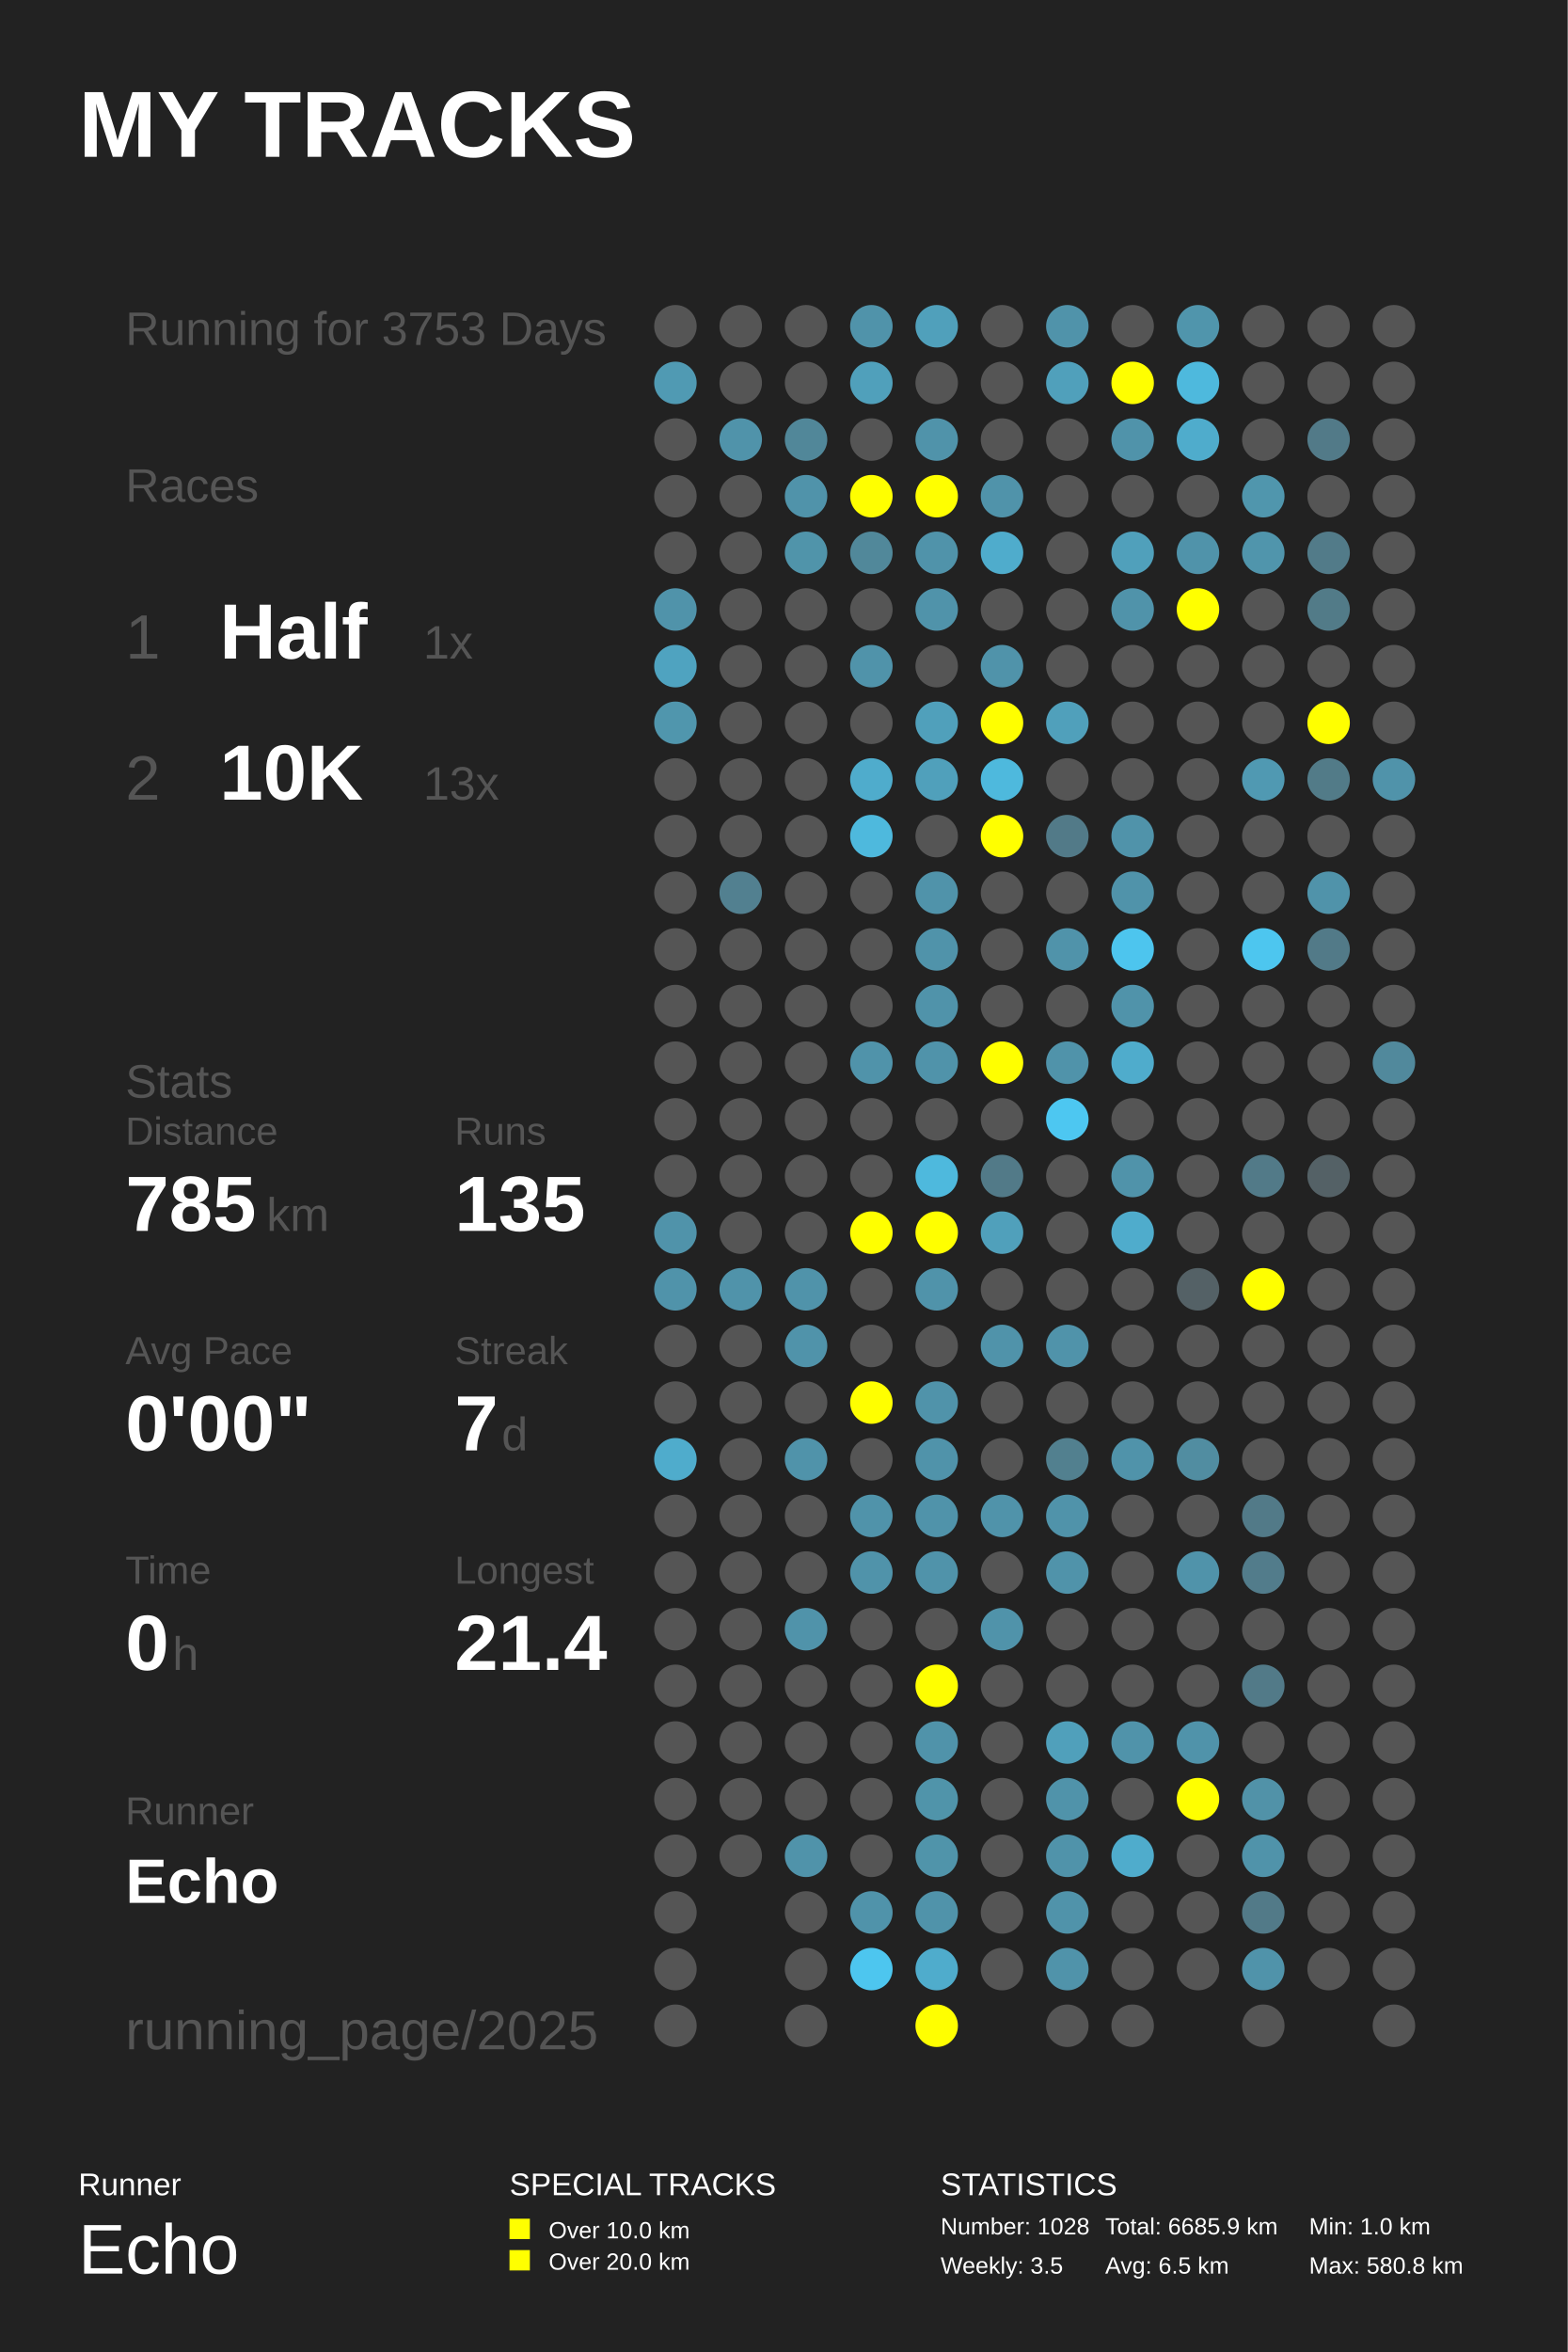
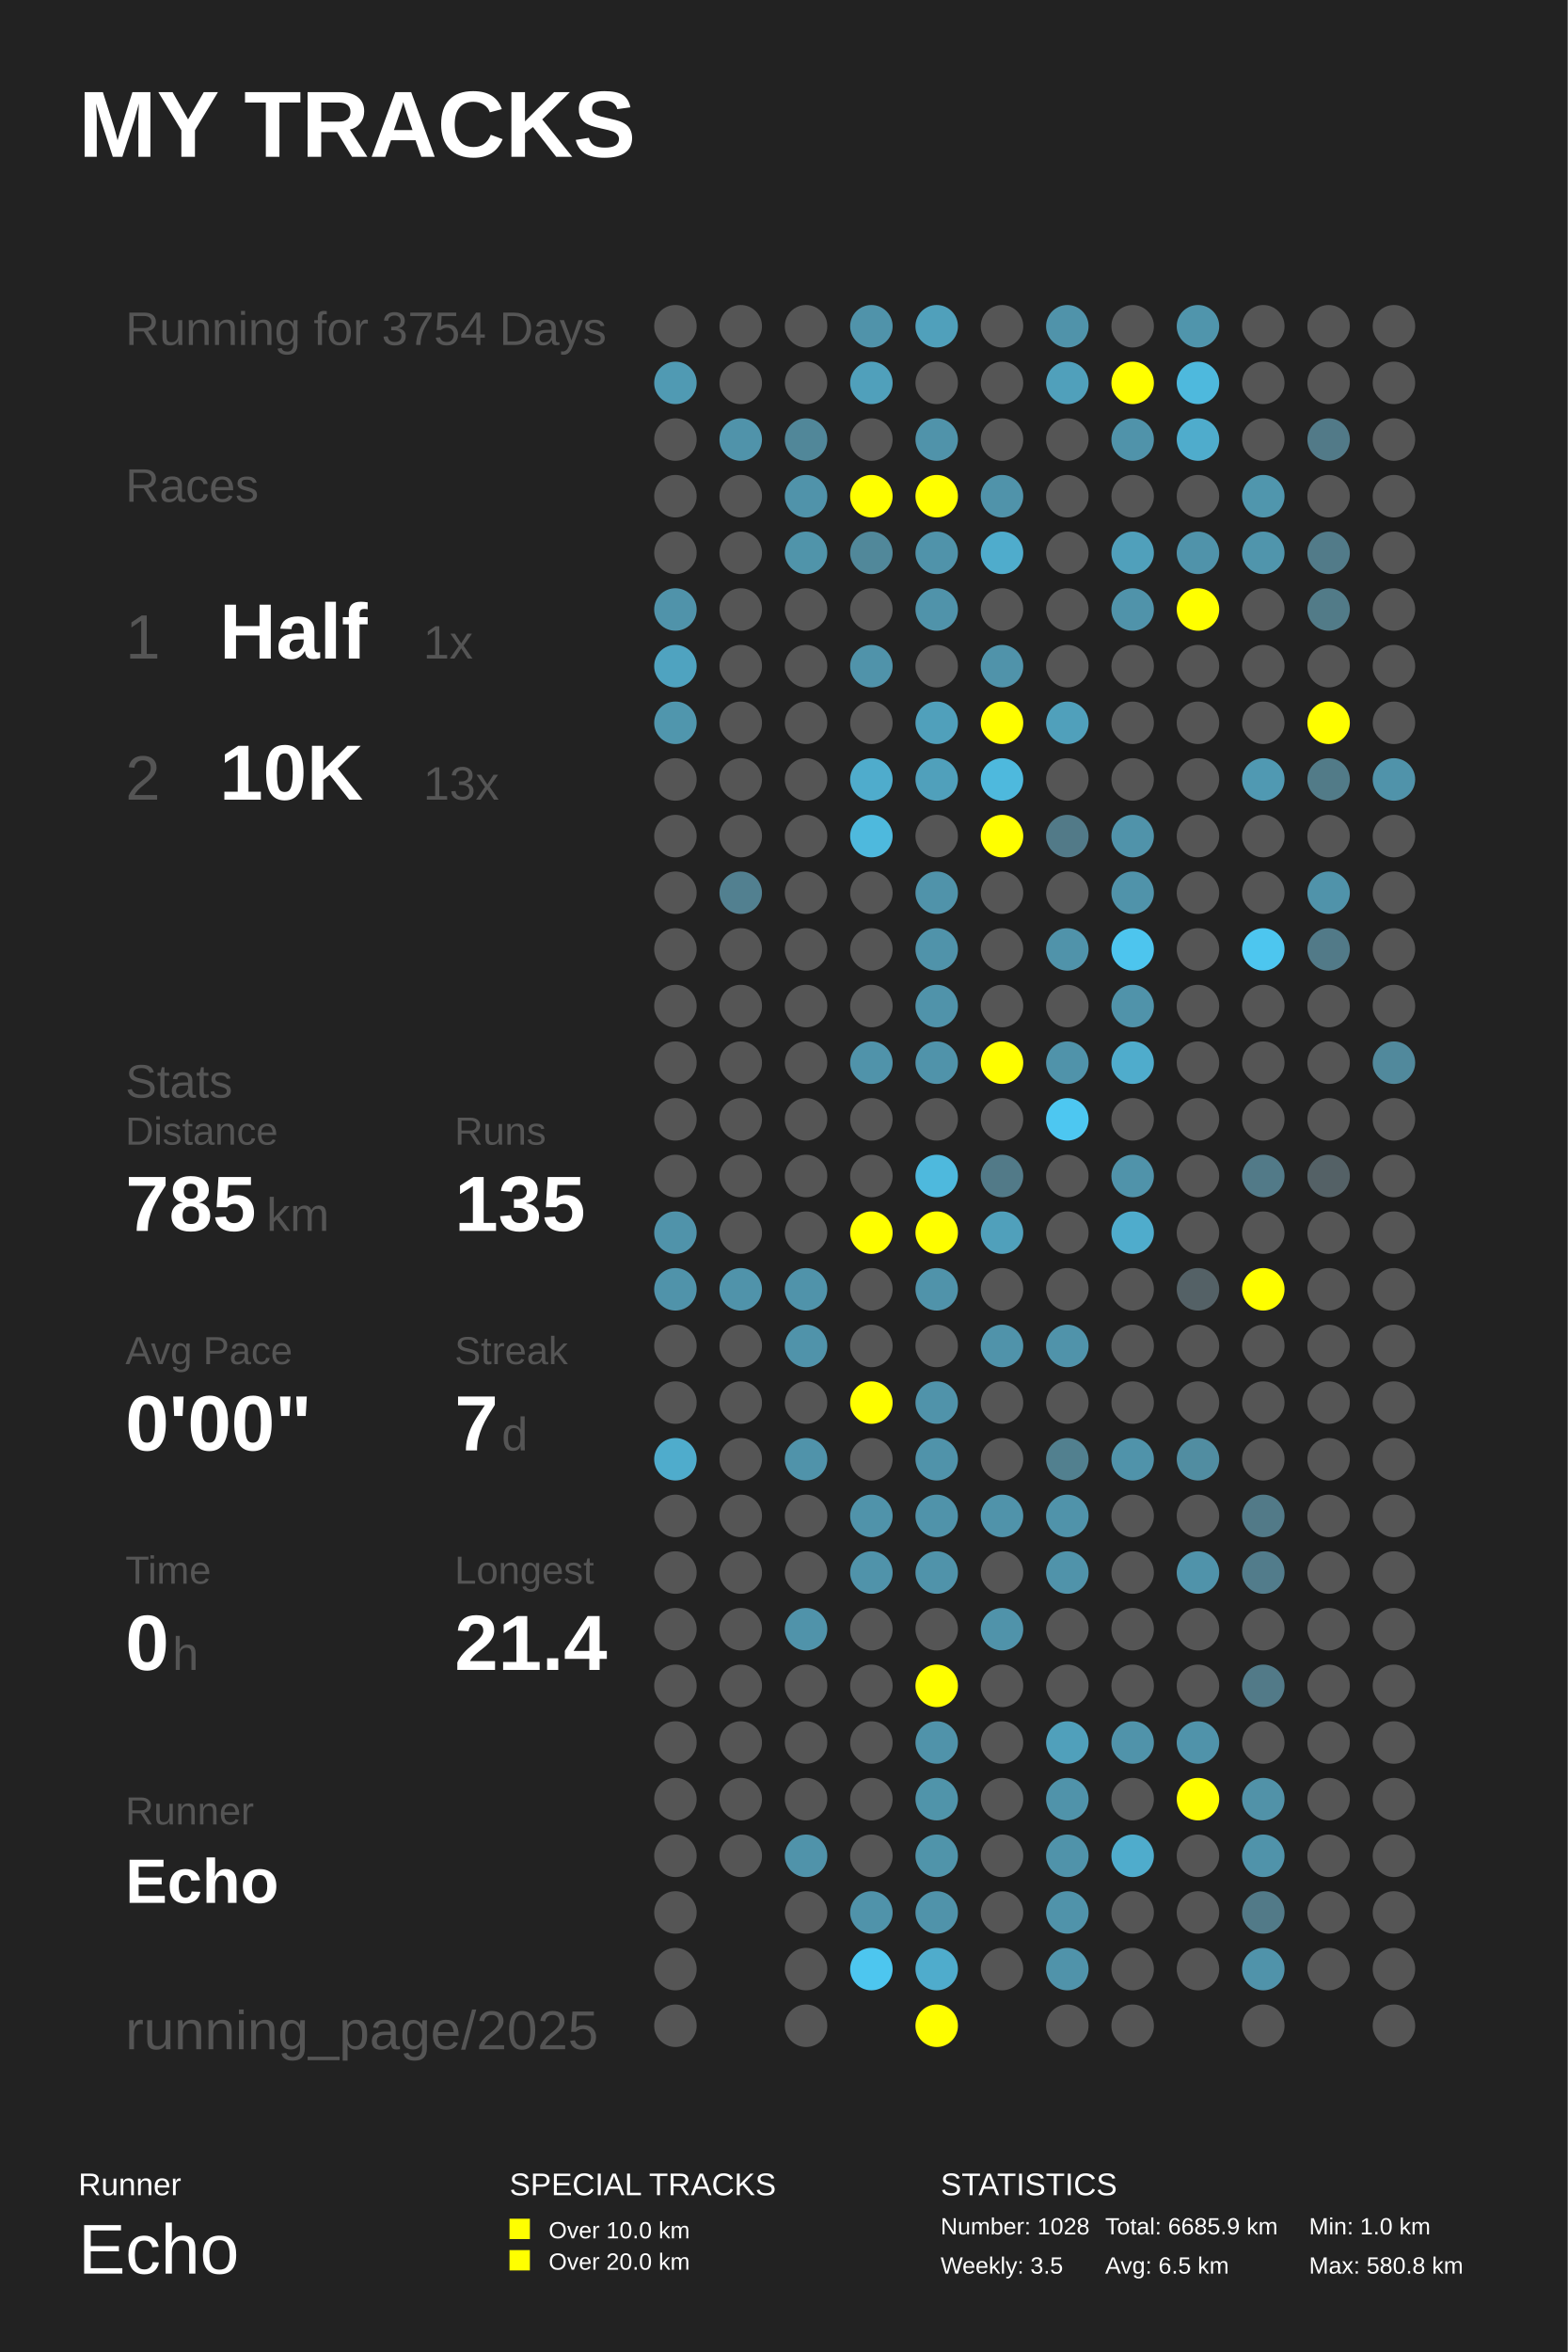
<svg xmlns="http://www.w3.org/2000/svg" baseProfile="full" height="300mm" version="1.1" viewBox="0,0,200,300" width="200mm">
  <defs />
  <rect fill="#222222" height="300" width="200" x="0" y="0" />
  <text fill="#FFFFFF" style="font-size:12px; font-family:Arial; font-weight:bold;" x="10" y="20">MY TRACKS</text>
  <text fill="#FFFFFF" style="font-size:4px; font-family:Arial" x="10" y="280">Runner</text>
  <text fill="#FFFFFF" style="font-size:9px; font-family:Arial" x="10" y="290">Echo</text>
  <text fill="#FFFFFF" style="font-size:4px; font-family:Arial" x="65" y="280">SPECIAL TRACKS</text>
  <rect fill="#FFFF00" height="2.6" width="2.6" x="65" y="283" />
  <text fill="#FFFFFF" style="font-size:3px; font-family:Arial" x="70" y="285.5">Over 10.0 km</text>
  <rect fill="#FFFF00" height="2.6" width="2.6" x="65" y="287" />
  <text fill="#FFFFFF" style="font-size:3px; font-family:Arial" x="70" y="289.5">Over 20.0 km</text>
  <text fill="#FFFFFF" style="font-size:4px; font-family:Arial" x="120" y="280">STATISTICS</text>
  <text fill="#FFFFFF" style="font-size:3px; font-family:Arial" x="120" y="285">Number: 1028</text>
  <text fill="#FFFFFF" style="font-size:3px; font-family:Arial" x="120" y="290">Weekly: 3.5</text>
  <text fill="#FFFFFF" style="font-size:3px; font-family:Arial" x="141" y="285">Total: 6685.9 km</text>
  <text fill="#FFFFFF" style="font-size:3px; font-family:Arial" x="141" y="290">Avg: 6.5 km</text>
  <text fill="#FFFFFF" style="font-size:3px; font-family:Arial" x="167" y="285">Min: 1.0 km</text>
  <text fill="#FFFFFF" style="font-size:3px; font-family:Arial" x="167" y="290">Max: 580.8 km</text>
-   <text fill="#555555" style="font-size:6px; font-family:Arial;" x="16" y="44">Running for 3753 Days</text>
+   <text fill="#555555" style="font-size:6px; font-family:Arial;" x="16" y="44">Running for 3754 Days</text>
  <text fill="#555555" style="font-size:6px; font-family:Arial;" x="16" y="64">Races</text>
  <text fill="#555555" style="font-size:8px; font-family:Arial;" x="16" y="84">1</text>
  <text fill="#FFFFFF" style="font-size:10px; font-family:Arial; font-weight:bold;" x="28" y="84">Half</text>
  <text fill="#555555" style="font-size:6px; font-family:Arial;" x="54" y="84">1x</text>
  <text fill="#555555" style="font-size:8px; font-family:Arial;" x="16" y="102">2</text>
  <text fill="#FFFFFF" style="font-size:10px; font-family:Arial; font-weight:bold;" x="28" y="102">10K</text>
  <text fill="#555555" style="font-size:6px; font-family:Arial;" x="54" y="102">13x</text>
  <text fill="#555555" style="font-size:6px; font-family:Arial;" x="16" y="140">Stats</text>
  <text fill="#555555" style="font-size:5px; font-family:Arial;" x="16" y="146">Distance</text>
  <text fill="#FFFFFF" style="font-size:10px; font-family:Arial; font-weight:bold;" x="16" y="157">785</text>
  <text fill="#555555" style="font-size:6px; font-family:Arial;" x="34" y="157">km</text>
  <text fill="#555555" style="font-size:5px; font-family:Arial;" x="58" y="146">Runs</text>
  <text fill="#FFFFFF" style="font-size:10px; font-family:Arial; font-weight:bold;" x="58" y="157">135</text>
  <text fill="#555555" style="font-size:5px; font-family:Arial;" x="16" y="174">Avg Pace</text>
  <text fill="#FFFFFF" style="font-size:10px; font-family:Arial; font-weight:bold;" x="16" y="185">0'00"</text>
  <text fill="#555555" style="font-size:5px; font-family:Arial;" x="58" y="174">Streak</text>
  <text fill="#FFFFFF" style="font-size:10px; font-family:Arial; font-weight:bold;" x="58" y="185">7</text>
  <text fill="#555555" style="font-size:6px; font-family:Arial;" x="64" y="185">d</text>
  <text fill="#555555" style="font-size:5px; font-family:Arial;" x="16" y="202">Time</text>
  <text fill="#FFFFFF" style="font-size:10px; font-family:Arial; font-weight:bold;" x="16" y="213">0</text>
  <text fill="#555555" style="font-size:6px; font-family:Arial;" x="22" y="213">h</text>
  <text fill="#555555" style="font-size:5px; font-family:Arial;" x="58" y="202">Longest</text>
  <text fill="#FFFFFF" style="font-size:10px; font-family:Arial; font-weight:bold;" x="58" y="213">21.4</text>
  <text fill="#555555" style="font-size:5px; font-family:Arial;" x="16" y="232.71">Runner</text>
  <text fill="#FFFFFF" style="font-size:8px; font-family:Arial; font-weight:bold;" x="16" y="242.71">Echo</text>
  <text fill="#555555" style="font-size:7px; font-family:Arial;" x="16" y="261.387">running_page/2025</text>
  <circle cx="86.167" cy="41.613" fill="#555555" r="2.71" />
  <circle cx="86.167" cy="48.839" fill="#509ab3" r="2.71" />
  <circle cx="86.167" cy="56.065" fill="#555555" r="2.71" />
  <circle cx="86.167" cy="63.29" fill="#555555" r="2.71" />
  <circle cx="86.167" cy="70.516" fill="#555555" r="2.71" />
  <circle cx="86.167" cy="77.742" fill="#5093aa" r="2.71" />
  <circle cx="86.167" cy="84.968" fill="#4fa3c0" r="2.71" />
  <circle cx="86.167" cy="92.194" fill="#5096ad" r="2.71" />
  <circle cx="86.167" cy="99.419" fill="#555555" r="2.71" />
  <circle cx="86.167" cy="106.645" fill="#555555" r="2.71" />
  <circle cx="86.167" cy="113.871" fill="#555555" r="2.71" />
  <circle cx="86.167" cy="121.097" fill="#555555" r="2.71" />
  <circle cx="86.167" cy="128.323" fill="#555555" r="2.71" />
  <circle cx="86.167" cy="135.548" fill="#555555" r="2.71" />
  <circle cx="86.167" cy="142.774" fill="#555555" r="2.71" />
  <circle cx="86.167" cy="150.0" fill="#555555" r="2.71" />
  <circle cx="86.167" cy="157.226" fill="#5093aa" r="2.71" />
  <circle cx="86.167" cy="164.452" fill="#5093aa" r="2.71" />
  <circle cx="86.167" cy="171.677" fill="#555555" r="2.71" />
  <circle cx="86.167" cy="178.903" fill="#555555" r="2.71" />
  <circle cx="86.167" cy="186.129" fill="#4faccc" r="2.71" />
  <circle cx="86.167" cy="193.355" fill="#555555" r="2.71" />
  <circle cx="86.167" cy="200.581" fill="#555555" r="2.71" />
  <circle cx="86.167" cy="207.806" fill="#555555" r="2.71" />
  <circle cx="86.167" cy="215.032" fill="#555555" r="2.71" />
  <circle cx="86.167" cy="222.258" fill="#555555" r="2.71" />
  <circle cx="86.167" cy="229.484" fill="#555555" r="2.71" />
  <circle cx="86.167" cy="236.71" fill="#555555" r="2.71" />
  <circle cx="86.167" cy="243.935" fill="#555555" r="2.71" />
  <circle cx="86.167" cy="251.161" fill="#555555" r="2.71" />
  <circle cx="86.167" cy="258.387" fill="#555555" r="2.71" />
  <circle cx="94.5" cy="41.613" fill="#555555" r="2.71" />
  <circle cx="94.5" cy="48.839" fill="#555555" r="2.71" />
  <circle cx="94.5" cy="56.065" fill="#5093aa" r="2.71" />
  <circle cx="94.5" cy="63.29" fill="#555555" r="2.71" />
  <circle cx="94.5" cy="70.516" fill="#555555" r="2.71" />
  <circle cx="94.5" cy="77.742" fill="#555555" r="2.71" />
  <circle cx="94.5" cy="84.968" fill="#555555" r="2.71" />
  <circle cx="94.5" cy="92.194" fill="#555555" r="2.71" />
  <circle cx="94.5" cy="99.419" fill="#555555" r="2.71" />
  <circle cx="94.5" cy="106.645" fill="#555555" r="2.71" />
  <circle cx="94.5" cy="113.871" fill="#528090" r="2.71" />
  <circle cx="94.5" cy="121.097" fill="#555555" r="2.71" />
  <circle cx="94.5" cy="128.323" fill="#555555" r="2.71" />
  <circle cx="94.5" cy="135.548" fill="#555555" r="2.71" />
  <circle cx="94.5" cy="142.774" fill="#555555" r="2.71" />
  <circle cx="94.5" cy="150.0" fill="#555555" r="2.71" />
  <circle cx="94.5" cy="157.226" fill="#555555" r="2.71" />
  <circle cx="94.5" cy="164.452" fill="#5093aa" r="2.71" />
  <circle cx="94.5" cy="171.677" fill="#555555" r="2.71" />
  <circle cx="94.5" cy="178.903" fill="#555555" r="2.71" />
  <circle cx="94.5" cy="186.129" fill="#555555" r="2.71" />
  <circle cx="94.5" cy="193.355" fill="#555555" r="2.71" />
  <circle cx="94.5" cy="200.581" fill="#555555" r="2.71" />
  <circle cx="94.5" cy="207.806" fill="#555555" r="2.71" />
  <circle cx="94.5" cy="215.032" fill="#555555" r="2.71" />
  <circle cx="94.5" cy="222.258" fill="#555555" r="2.71" />
  <circle cx="94.5" cy="229.484" fill="#555555" r="2.71" />
  <circle cx="94.5" cy="236.71" fill="#555555" r="2.71" />
  <circle cx="102.833" cy="41.613" fill="#555555" r="2.71" />
  <circle cx="102.833" cy="48.839" fill="#555555" r="2.71" />
  <circle cx="102.833" cy="56.065" fill="#518799" r="2.71" />
  <circle cx="102.833" cy="63.29" fill="#5093aa" r="2.71" />
  <circle cx="102.833" cy="70.516" fill="#5094aa" r="2.71" />
  <circle cx="102.833" cy="77.742" fill="#555555" r="2.71" />
  <circle cx="102.833" cy="84.968" fill="#555555" r="2.71" />
  <circle cx="102.833" cy="92.194" fill="#555555" r="2.71" />
  <circle cx="102.833" cy="99.419" fill="#555555" r="2.71" />
  <circle cx="102.833" cy="106.645" fill="#555555" r="2.71" />
  <circle cx="102.833" cy="113.871" fill="#555555" r="2.71" />
  <circle cx="102.833" cy="121.097" fill="#555555" r="2.71" />
  <circle cx="102.833" cy="128.323" fill="#555555" r="2.71" />
  <circle cx="102.833" cy="135.548" fill="#555555" r="2.71" />
  <circle cx="102.833" cy="142.774" fill="#555555" r="2.71" />
  <circle cx="102.833" cy="150.0" fill="#555555" r="2.71" />
  <circle cx="102.833" cy="157.226" fill="#555555" r="2.71" />
  <circle cx="102.833" cy="164.452" fill="#5093aa" r="2.71" />
  <circle cx="102.833" cy="171.677" fill="#5093aa" r="2.71" />
  <circle cx="102.833" cy="178.903" fill="#555555" r="2.71" />
  <circle cx="102.833" cy="186.129" fill="#5093aa" r="2.71" />
  <circle cx="102.833" cy="193.355" fill="#555555" r="2.71" />
  <circle cx="102.833" cy="200.581" fill="#555555" r="2.71" />
  <circle cx="102.833" cy="207.806" fill="#5093aa" r="2.71" />
  <circle cx="102.833" cy="215.032" fill="#555555" r="2.71" />
  <circle cx="102.833" cy="222.258" fill="#555555" r="2.71" />
  <circle cx="102.833" cy="229.484" fill="#555555" r="2.71" />
  <circle cx="102.833" cy="236.71" fill="#5093aa" r="2.71" />
  <circle cx="102.833" cy="243.935" fill="#555555" r="2.71" />
  <circle cx="102.833" cy="251.161" fill="#555555" r="2.71" />
  <circle cx="102.833" cy="258.387" fill="#555555" r="2.71" />
  <circle cx="111.167" cy="41.613" fill="#5093aa" r="2.71" />
  <circle cx="111.167" cy="48.839" fill="#50a0bb" r="2.71" />
  <circle cx="111.167" cy="56.065" fill="#555555" r="2.71" />
  <circle cx="111.167" cy="63.29" fill="#FFFF00" r="2.71" />
  <circle cx="111.167" cy="70.516" fill="#51889a" r="2.71" />
  <circle cx="111.167" cy="77.742" fill="#555555" r="2.71" />
  <circle cx="111.167" cy="84.968" fill="#5093aa" r="2.71" />
  <circle cx="111.167" cy="92.194" fill="#555555" r="2.71" />
  <circle cx="111.167" cy="99.419" fill="#4faccc" r="2.71" />
  <circle cx="111.167" cy="106.645" fill="#4eb9dd" r="2.71" />
  <circle cx="111.167" cy="113.871" fill="#555555" r="2.71" />
  <circle cx="111.167" cy="121.097" fill="#555555" r="2.71" />
  <circle cx="111.167" cy="128.323" fill="#555555" r="2.71" />
  <circle cx="111.167" cy="135.548" fill="#5093aa" r="2.71" />
  <circle cx="111.167" cy="142.774" fill="#555555" r="2.71" />
  <circle cx="111.167" cy="150.0" fill="#555555" r="2.71" />
  <circle cx="111.167" cy="157.226" fill="#FFFF00" r="2.71" />
  <circle cx="111.167" cy="164.452" fill="#555555" r="2.71" />
  <circle cx="111.167" cy="171.677" fill="#555555" r="2.71" />
  <circle cx="111.167" cy="178.903" fill="#FFFF00" r="2.71" />
  <circle cx="111.167" cy="186.129" fill="#555555" r="2.71" />
  <circle cx="111.167" cy="193.355" fill="#5093aa" r="2.71" />
  <circle cx="111.167" cy="200.581" fill="#5093aa" r="2.71" />
  <circle cx="111.167" cy="207.806" fill="#555555" r="2.71" />
  <circle cx="111.167" cy="215.032" fill="#555555" r="2.71" />
  <circle cx="111.167" cy="222.258" fill="#555555" r="2.71" />
  <circle cx="111.167" cy="229.484" fill="#555555" r="2.71" />
  <circle cx="111.167" cy="236.71" fill="#555555" r="2.71" />
  <circle cx="111.167" cy="243.935" fill="#5093aa" r="2.71" />
  <circle cx="111.167" cy="251.161" fill="#4dc6ef" r="2.71" />
  <circle cx="119.5" cy="41.613" fill="#50a0bb" r="2.71" />
  <circle cx="119.5" cy="48.839" fill="#555555" r="2.71" />
  <circle cx="119.5" cy="56.065" fill="#5093aa" r="2.71" />
  <circle cx="119.5" cy="63.29" fill="#FFFF00" r="2.71" />
  <circle cx="119.5" cy="70.516" fill="#5093aa" r="2.71" />
  <circle cx="119.5" cy="77.742" fill="#5093aa" r="2.71" />
  <circle cx="119.5" cy="84.968" fill="#555555" r="2.71" />
  <circle cx="119.5" cy="92.194" fill="#50a0bb" r="2.71" />
  <circle cx="119.5" cy="99.419" fill="#50a0bb" r="2.71" />
  <circle cx="119.5" cy="106.645" fill="#555555" r="2.71" />
  <circle cx="119.5" cy="113.871" fill="#5093aa" r="2.71" />
  <circle cx="119.5" cy="121.097" fill="#5093aa" r="2.71" />
  <circle cx="119.5" cy="128.323" fill="#5093aa" r="2.71" />
  <circle cx="119.5" cy="135.548" fill="#5093aa" r="2.71" />
  <circle cx="119.5" cy="142.774" fill="#555555" r="2.71" />
  <circle cx="119.5" cy="150.0" fill="#4eb9dd" r="2.71" />
  <circle cx="119.5" cy="157.226" fill="#FFFF00" r="2.71" />
  <circle cx="119.5" cy="164.452" fill="#5093aa" r="2.71" />
  <circle cx="119.5" cy="171.677" fill="#555555" r="2.71" />
  <circle cx="119.5" cy="178.903" fill="#5093aa" r="2.71" />
  <circle cx="119.5" cy="186.129" fill="#5093aa" r="2.71" />
  <circle cx="119.5" cy="193.355" fill="#5093aa" r="2.71" />
  <circle cx="119.5" cy="200.581" fill="#5093aa" r="2.71" />
  <circle cx="119.5" cy="207.806" fill="#555555" r="2.71" />
  <circle cx="119.5" cy="215.032" fill="#FFFF00" r="2.71" />
  <circle cx="119.5" cy="222.258" fill="#5093aa" r="2.71" />
  <circle cx="119.5" cy="229.484" fill="#5094aa" r="2.71" />
  <circle cx="119.5" cy="236.71" fill="#5094aa" r="2.71" />
  <circle cx="119.5" cy="243.935" fill="#5093aa" r="2.71" />
  <circle cx="119.5" cy="251.161" fill="#4faccc" r="2.71" />
  <circle cx="119.5" cy="258.387" fill="#FFFF00" r="2.71" />
  <circle cx="127.833" cy="41.613" fill="#555555" r="2.71" />
  <circle cx="127.833" cy="48.839" fill="#555555" r="2.71" />
  <circle cx="127.833" cy="56.065" fill="#555555" r="2.71" />
  <circle cx="127.833" cy="63.29" fill="#5093aa" r="2.71" />
  <circle cx="127.833" cy="70.516" fill="#4faccc" r="2.71" />
  <circle cx="127.833" cy="77.742" fill="#555555" r="2.71" />
  <circle cx="127.833" cy="84.968" fill="#5093aa" r="2.71" />
  <circle cx="127.833" cy="92.194" fill="#FFFF00" r="2.71" />
  <circle cx="127.833" cy="99.419" fill="#4eb9dd" r="2.71" />
  <circle cx="127.833" cy="106.645" fill="#FFFF00" r="2.71" />
  <circle cx="127.833" cy="113.871" fill="#555555" r="2.71" />
  <circle cx="127.833" cy="121.097" fill="#555555" r="2.71" />
  <circle cx="127.833" cy="128.323" fill="#555555" r="2.71" />
  <circle cx="127.833" cy="135.548" fill="#FFFF00" r="2.71" />
  <circle cx="127.833" cy="142.774" fill="#555555" r="2.71" />
  <circle cx="127.833" cy="150.0" fill="#527a88" r="2.71" />
  <circle cx="127.833" cy="157.226" fill="#50a0bb" r="2.71" />
  <circle cx="127.833" cy="164.452" fill="#555555" r="2.71" />
  <circle cx="127.833" cy="171.677" fill="#5093aa" r="2.71" />
  <circle cx="127.833" cy="178.903" fill="#555555" r="2.71" />
  <circle cx="127.833" cy="186.129" fill="#555555" r="2.71" />
  <circle cx="127.833" cy="193.355" fill="#5093aa" r="2.71" />
  <circle cx="127.833" cy="200.581" fill="#555555" r="2.71" />
  <circle cx="127.833" cy="207.806" fill="#5093aa" r="2.71" />
  <circle cx="127.833" cy="215.032" fill="#555555" r="2.71" />
  <circle cx="127.833" cy="222.258" fill="#555555" r="2.71" />
  <circle cx="127.833" cy="229.484" fill="#555555" r="2.71" />
  <circle cx="127.833" cy="236.71" fill="#555555" r="2.71" />
  <circle cx="127.833" cy="243.935" fill="#555555" r="2.71" />
  <circle cx="127.833" cy="251.161" fill="#555555" r="2.71" />
  <circle cx="136.167" cy="41.613" fill="#5093aa" r="2.71" />
  <circle cx="136.167" cy="48.839" fill="#50a0bb" r="2.71" />
  <circle cx="136.167" cy="56.065" fill="#555555" r="2.71" />
  <circle cx="136.167" cy="63.29" fill="#555555" r="2.71" />
  <circle cx="136.167" cy="70.516" fill="#555555" r="2.71" />
  <circle cx="136.167" cy="77.742" fill="#555555" r="2.71" />
  <circle cx="136.167" cy="84.968" fill="#555555" r="2.71" />
  <circle cx="136.167" cy="92.194" fill="#50a0bb" r="2.71" />
  <circle cx="136.167" cy="99.419" fill="#555555" r="2.71" />
  <circle cx="136.167" cy="106.645" fill="#527a88" r="2.71" />
  <circle cx="136.167" cy="113.871" fill="#555555" r="2.71" />
  <circle cx="136.167" cy="121.097" fill="#5093aa" r="2.71" />
  <circle cx="136.167" cy="128.323" fill="#555555" r="2.71" />
  <circle cx="136.167" cy="135.548" fill="#5093aa" r="2.71" />
  <circle cx="136.167" cy="142.774" fill="#4dc7f1" r="2.71" />
  <circle cx="136.167" cy="150.0" fill="#555555" r="2.71" />
  <circle cx="136.167" cy="157.226" fill="#555555" r="2.71" />
  <circle cx="136.167" cy="164.452" fill="#555555" r="2.71" />
  <circle cx="136.167" cy="171.677" fill="#5093aa" r="2.71" />
  <circle cx="136.167" cy="178.903" fill="#555555" r="2.71" />
  <circle cx="136.167" cy="186.129" fill="#52808f" r="2.71" />
  <circle cx="136.167" cy="193.355" fill="#5093aa" r="2.71" />
  <circle cx="136.167" cy="200.581" fill="#5093aa" r="2.71" />
  <circle cx="136.167" cy="207.806" fill="#555555" r="2.71" />
  <circle cx="136.167" cy="215.032" fill="#555555" r="2.71" />
  <circle cx="136.167" cy="222.258" fill="#50a0bb" r="2.71" />
  <circle cx="136.167" cy="229.484" fill="#5093aa" r="2.71" />
  <circle cx="136.167" cy="236.71" fill="#5093aa" r="2.71" />
  <circle cx="136.167" cy="243.935" fill="#5093aa" r="2.71" />
  <circle cx="136.167" cy="251.161" fill="#5093aa" r="2.71" />
  <circle cx="136.167" cy="258.387" fill="#555555" r="2.71" />
  <circle cx="144.5" cy="41.613" fill="#555555" r="2.71" />
  <circle cx="144.5" cy="48.839" fill="#FFFF00" r="2.71" />
  <circle cx="144.5" cy="56.065" fill="#5093aa" r="2.71" />
  <circle cx="144.5" cy="63.29" fill="#555555" r="2.71" />
  <circle cx="144.5" cy="70.516" fill="#50a0bb" r="2.71" />
  <circle cx="144.5" cy="77.742" fill="#5093aa" r="2.71" />
  <circle cx="144.5" cy="84.968" fill="#555555" r="2.71" />
  <circle cx="144.5" cy="92.194" fill="#555555" r="2.71" />
  <circle cx="144.5" cy="99.419" fill="#555555" r="2.71" />
  <circle cx="144.5" cy="106.645" fill="#5093aa" r="2.71" />
  <circle cx="144.5" cy="113.871" fill="#5093aa" r="2.71" />
  <circle cx="144.5" cy="121.097" fill="#4dc5ee" r="2.71" />
  <circle cx="144.5" cy="128.323" fill="#5093aa" r="2.71" />
  <circle cx="144.5" cy="135.548" fill="#4faccc" r="2.71" />
  <circle cx="144.5" cy="142.774" fill="#555555" r="2.71" />
  <circle cx="144.5" cy="150.0" fill="#5093aa" r="2.71" />
  <circle cx="144.5" cy="157.226" fill="#4faccc" r="2.71" />
  <circle cx="144.5" cy="164.452" fill="#555555" r="2.71" />
  <circle cx="144.5" cy="171.677" fill="#555555" r="2.71" />
  <circle cx="144.5" cy="178.903" fill="#555555" r="2.71" />
  <circle cx="144.5" cy="186.129" fill="#5093aa" r="2.71" />
  <circle cx="144.5" cy="193.355" fill="#555555" r="2.71" />
  <circle cx="144.5" cy="200.581" fill="#555555" r="2.71" />
  <circle cx="144.5" cy="207.806" fill="#555555" r="2.71" />
  <circle cx="144.5" cy="215.032" fill="#555555" r="2.71" />
  <circle cx="144.5" cy="222.258" fill="#5093aa" r="2.71" />
  <circle cx="144.5" cy="229.484" fill="#555555" r="2.71" />
  <circle cx="144.5" cy="236.71" fill="#4faccc" r="2.71" />
  <circle cx="144.5" cy="243.935" fill="#555555" r="2.71" />
  <circle cx="144.5" cy="251.161" fill="#555555" r="2.71" />
  <circle cx="144.5" cy="258.387" fill="#555555" r="2.71" />
  <circle cx="152.833" cy="41.613" fill="#5095ac" r="2.71" />
  <circle cx="152.833" cy="48.839" fill="#4eb9dd" r="2.71" />
  <circle cx="152.833" cy="56.065" fill="#4faccc" r="2.71" />
  <circle cx="152.833" cy="63.29" fill="#555555" r="2.71" />
  <circle cx="152.833" cy="70.516" fill="#5093aa" r="2.71" />
  <circle cx="152.833" cy="77.742" fill="#FFFF00" r="2.71" />
  <circle cx="152.833" cy="84.968" fill="#555555" r="2.71" />
  <circle cx="152.833" cy="92.194" fill="#555555" r="2.71" />
  <circle cx="152.833" cy="99.419" fill="#555555" r="2.71" />
  <circle cx="152.833" cy="106.645" fill="#555555" r="2.71" />
  <circle cx="152.833" cy="113.871" fill="#555555" r="2.71" />
  <circle cx="152.833" cy="121.097" fill="#555555" r="2.71" />
  <circle cx="152.833" cy="128.323" fill="#555555" r="2.71" />
  <circle cx="152.833" cy="135.548" fill="#555555" r="2.71" />
  <circle cx="152.833" cy="142.774" fill="#555555" r="2.71" />
  <circle cx="152.833" cy="150.0" fill="#555555" r="2.71" />
  <circle cx="152.833" cy="157.226" fill="#555555" r="2.71" />
  <circle cx="152.833" cy="164.452" fill="#546166" r="2.71" />
  <circle cx="152.833" cy="171.677" fill="#555555" r="2.71" />
  <circle cx="152.833" cy="178.903" fill="#555555" r="2.71" />
  <circle cx="152.833" cy="186.129" fill="#518da1" r="2.71" />
  <circle cx="152.833" cy="193.355" fill="#555555" r="2.71" />
  <circle cx="152.833" cy="200.581" fill="#5093aa" r="2.71" />
  <circle cx="152.833" cy="207.806" fill="#555555" r="2.71" />
  <circle cx="152.833" cy="215.032" fill="#555555" r="2.71" />
  <circle cx="152.833" cy="222.258" fill="#5093aa" r="2.71" />
  <circle cx="152.833" cy="229.484" fill="#FFFF00" r="2.71" />
  <circle cx="152.833" cy="236.71" fill="#555555" r="2.71" />
  <circle cx="152.833" cy="243.935" fill="#555555" r="2.71" />
  <circle cx="152.833" cy="251.161" fill="#555555" r="2.71" />
  <circle cx="161.167" cy="41.613" fill="#555555" r="2.71" />
  <circle cx="161.167" cy="48.839" fill="#555555" r="2.71" />
  <circle cx="161.167" cy="56.065" fill="#555555" r="2.71" />
  <circle cx="161.167" cy="63.29" fill="#5096ad" r="2.71" />
  <circle cx="161.167" cy="70.516" fill="#5095ac" r="2.71" />
  <circle cx="161.167" cy="77.742" fill="#555555" r="2.71" />
  <circle cx="161.167" cy="84.968" fill="#555555" r="2.71" />
  <circle cx="161.167" cy="92.194" fill="#555555" r="2.71" />
  <circle cx="161.167" cy="99.419" fill="#5099b2" r="2.71" />
  <circle cx="161.167" cy="106.645" fill="#555555" r="2.71" />
  <circle cx="161.167" cy="113.871" fill="#555555" r="2.71" />
  <circle cx="161.167" cy="121.097" fill="#4dc6ef" r="2.71" />
  <circle cx="161.167" cy="128.323" fill="#555555" r="2.71" />
  <circle cx="161.167" cy="135.548" fill="#555555" r="2.71" />
  <circle cx="161.167" cy="142.774" fill="#555555" r="2.71" />
  <circle cx="161.167" cy="150.0" fill="#527a88" r="2.71" />
  <circle cx="161.167" cy="157.226" fill="#555555" r="2.71" />
  <circle cx="161.167" cy="164.452" fill="#FFFF00" r="2.71" />
  <circle cx="161.167" cy="171.677" fill="#555555" r="2.71" />
  <circle cx="161.167" cy="178.903" fill="#555555" r="2.71" />
  <circle cx="161.167" cy="186.129" fill="#555555" r="2.71" />
  <circle cx="161.167" cy="193.355" fill="#527a88" r="2.71" />
  <circle cx="161.167" cy="200.581" fill="#527c8b" r="2.71" />
  <circle cx="161.167" cy="207.806" fill="#555555" r="2.71" />
  <circle cx="161.167" cy="215.032" fill="#527a88" r="2.71" />
  <circle cx="161.167" cy="222.258" fill="#555555" r="2.71" />
  <circle cx="161.167" cy="229.484" fill="#5192a8" r="2.71" />
  <circle cx="161.167" cy="236.71" fill="#5093aa" r="2.71" />
  <circle cx="161.167" cy="243.935" fill="#527a88" r="2.71" />
  <circle cx="161.167" cy="251.161" fill="#5093aa" r="2.71" />
  <circle cx="161.167" cy="258.387" fill="#555555" r="2.71" />
  <circle cx="169.5" cy="41.613" fill="#555555" r="2.71" />
  <circle cx="169.5" cy="48.839" fill="#555555" r="2.71" />
  <circle cx="169.5" cy="56.065" fill="#527a88" r="2.71" />
  <circle cx="169.5" cy="63.29" fill="#555555" r="2.71" />
  <circle cx="169.5" cy="70.516" fill="#527b89" r="2.71" />
  <circle cx="169.5" cy="77.742" fill="#527b88" r="2.71" />
  <circle cx="169.5" cy="84.968" fill="#555555" r="2.71" />
  <circle cx="169.5" cy="92.194" fill="#FFFF00" r="2.71" />
  <circle cx="169.5" cy="99.419" fill="#527b88" r="2.71" />
  <circle cx="169.5" cy="106.645" fill="#555555" r="2.71" />
  <circle cx="169.5" cy="113.871" fill="#5093aa" r="2.71" />
  <circle cx="169.5" cy="121.097" fill="#527a88" r="2.71" />
  <circle cx="169.5" cy="128.323" fill="#555555" r="2.71" />
  <circle cx="169.5" cy="135.548" fill="#555555" r="2.71" />
  <circle cx="169.5" cy="142.774" fill="#555555" r="2.71" />
  <circle cx="169.5" cy="150.0" fill="#546166" r="2.71" />
  <circle cx="169.5" cy="157.226" fill="#555555" r="2.71" />
  <circle cx="169.5" cy="164.452" fill="#555555" r="2.71" />
  <circle cx="169.5" cy="171.677" fill="#555555" r="2.71" />
  <circle cx="169.5" cy="178.903" fill="#555555" r="2.71" />
  <circle cx="169.5" cy="186.129" fill="#555555" r="2.71" />
  <circle cx="169.5" cy="193.355" fill="#555555" r="2.71" />
  <circle cx="169.5" cy="200.581" fill="#555555" r="2.71" />
  <circle cx="169.5" cy="207.806" fill="#555555" r="2.71" />
  <circle cx="169.5" cy="215.032" fill="#555555" r="2.71" />
  <circle cx="169.5" cy="222.258" fill="#555555" r="2.71" />
  <circle cx="169.5" cy="229.484" fill="#555555" r="2.71" />
  <circle cx="169.5" cy="236.71" fill="#555555" r="2.71" />
  <circle cx="169.5" cy="243.935" fill="#555555" r="2.71" />
  <circle cx="169.5" cy="251.161" fill="#555555" r="2.71" />
  <circle cx="177.833" cy="41.613" fill="#555555" r="2.71" />
  <circle cx="177.833" cy="48.839" fill="#555555" r="2.71" />
  <circle cx="177.833" cy="56.065" fill="#555555" r="2.71" />
  <circle cx="177.833" cy="63.29" fill="#555555" r="2.71" />
  <circle cx="177.833" cy="70.516" fill="#555555" r="2.71" />
  <circle cx="177.833" cy="77.742" fill="#555555" r="2.71" />
  <circle cx="177.833" cy="84.968" fill="#555555" r="2.71" />
  <circle cx="177.833" cy="92.194" fill="#555555" r="2.71" />
  <circle cx="177.833" cy="99.419" fill="#5093aa" r="2.71" />
  <circle cx="177.833" cy="106.645" fill="#555555" r="2.71" />
  <circle cx="177.833" cy="113.871" fill="#555555" r="2.71" />
  <circle cx="177.833" cy="121.097" fill="#555555" r="2.71" />
  <circle cx="177.833" cy="128.323" fill="#555555" r="2.71" />
  <circle cx="177.833" cy="135.548" fill="#51899c" r="2.71" />
  <circle cx="177.833" cy="142.774" fill="#555555" r="2.71" />
  <circle cx="177.833" cy="150.0" fill="#555555" r="2.71" />
  <circle cx="177.833" cy="157.226" fill="#555555" r="2.71" />
  <circle cx="177.833" cy="164.452" fill="#555555" r="2.71" />
  <circle cx="177.833" cy="171.677" fill="#555555" r="2.71" />
  <circle cx="177.833" cy="178.903" fill="#555555" r="2.71" />
  <circle cx="177.833" cy="186.129" fill="#555555" r="2.71" />
  <circle cx="177.833" cy="193.355" fill="#555555" r="2.71" />
  <circle cx="177.833" cy="200.581" fill="#555555" r="2.71" />
  <circle cx="177.833" cy="207.806" fill="#555555" r="2.71" />
  <circle cx="177.833" cy="215.032" fill="#555555" r="2.71" />
  <circle cx="177.833" cy="222.258" fill="#555555" r="2.71" />
  <circle cx="177.833" cy="229.484" fill="#555555" r="2.71" />
  <circle cx="177.833" cy="236.71" fill="#555555" r="2.71" />
  <circle cx="177.833" cy="243.935" fill="#555555" r="2.71" />
  <circle cx="177.833" cy="251.161" fill="#555555" r="2.71" />
  <circle cx="177.833" cy="258.387" fill="#555555" r="2.71" />
</svg>
